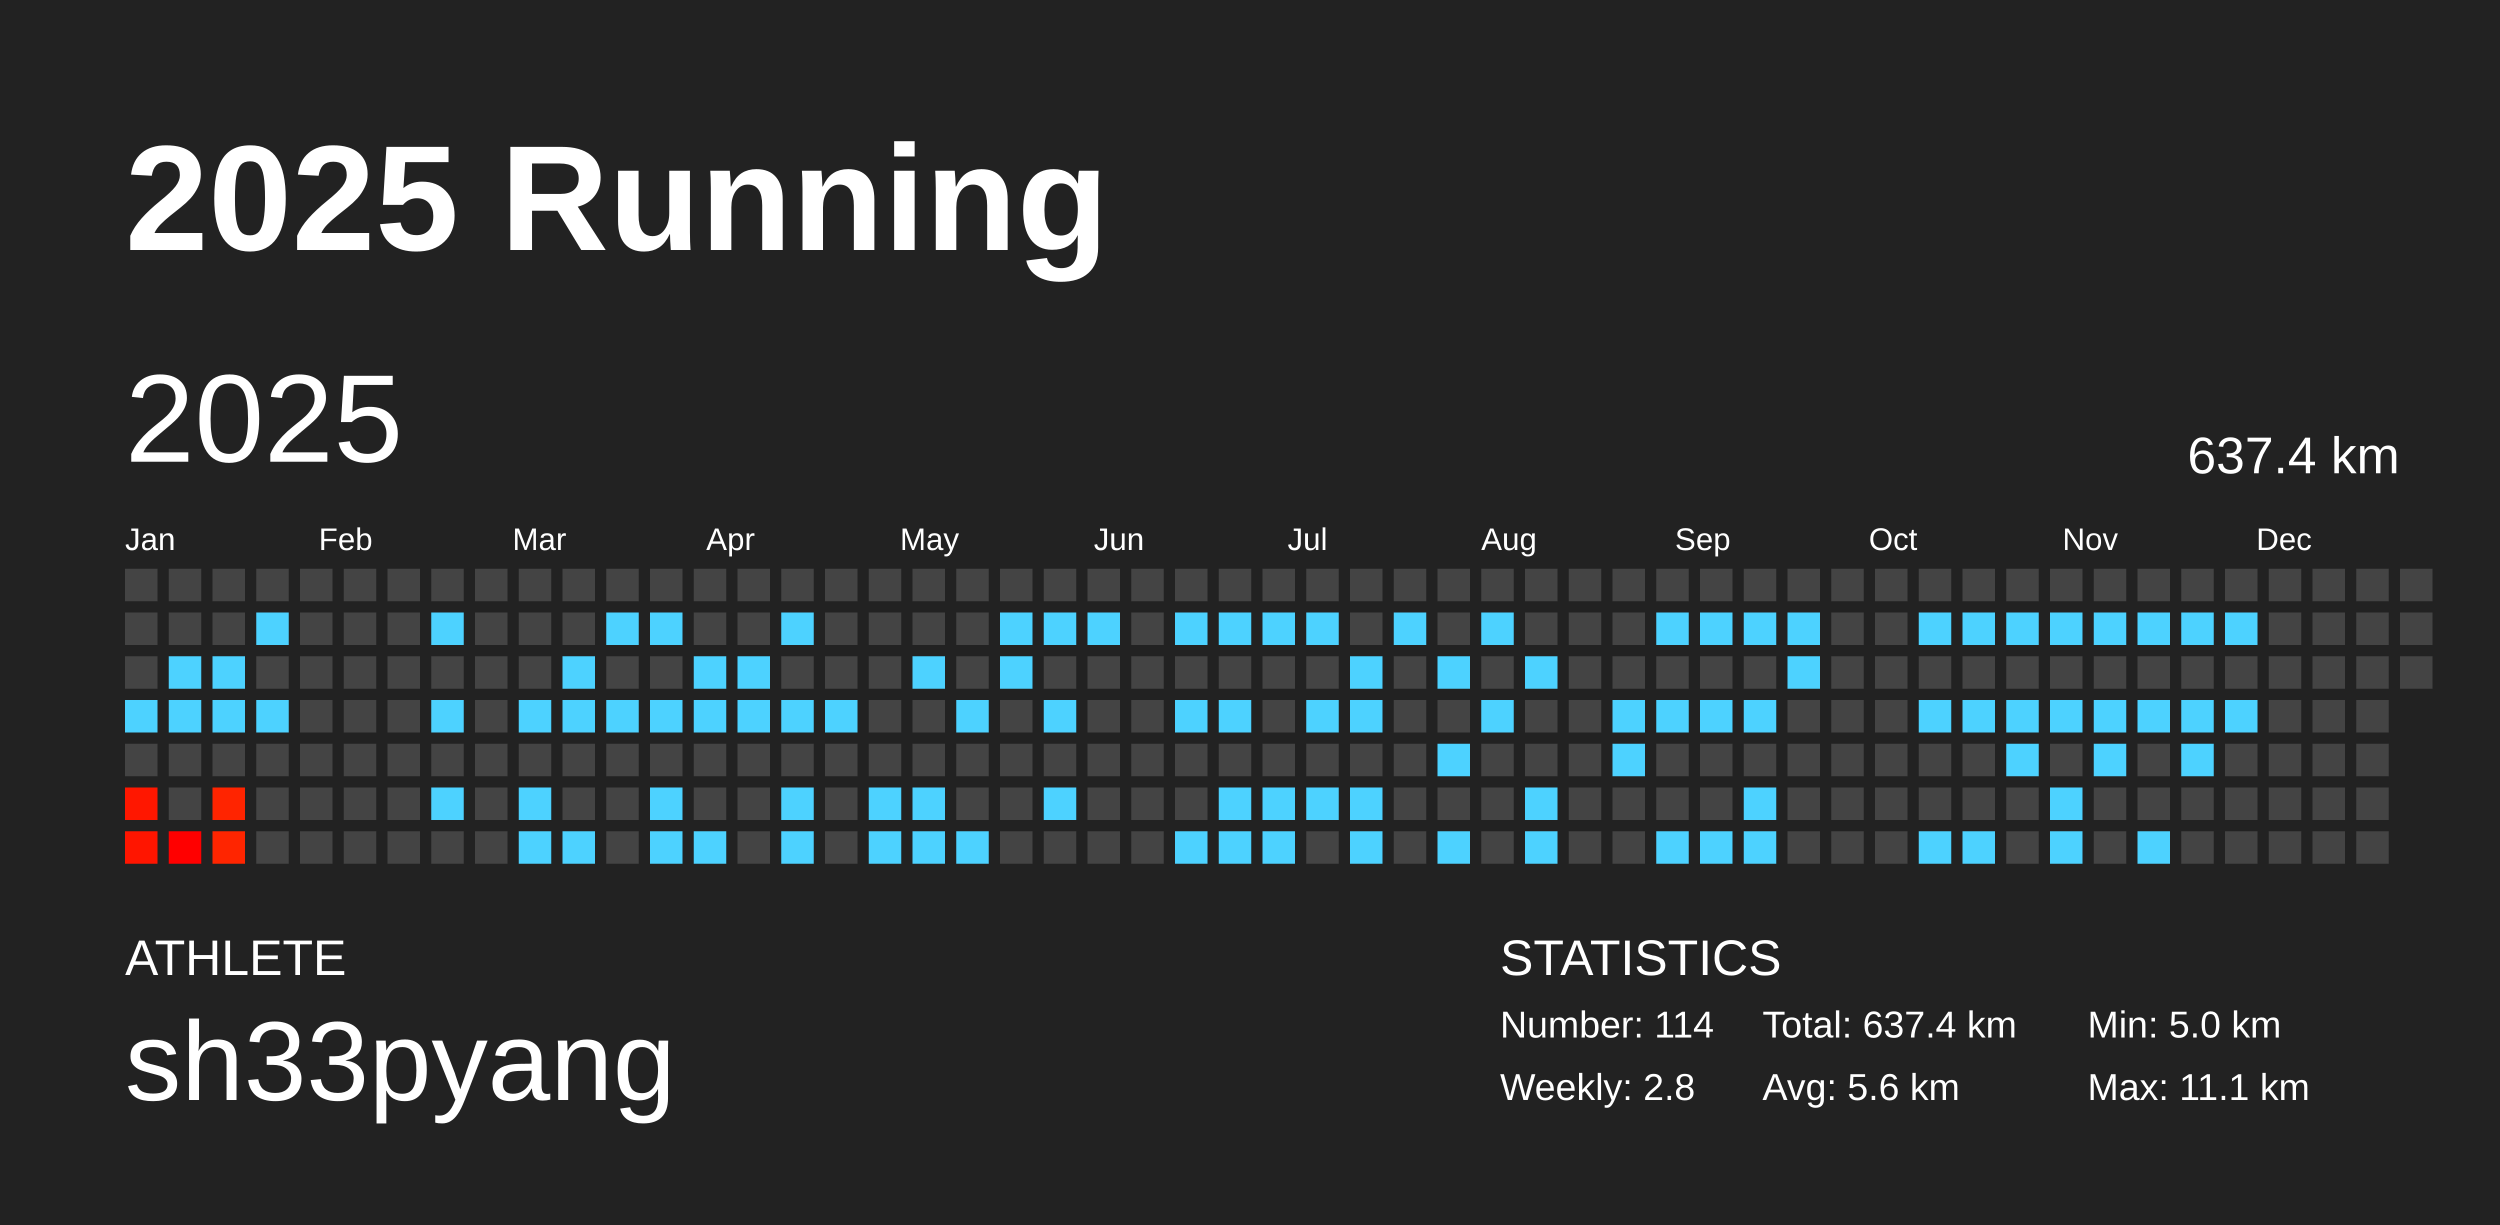
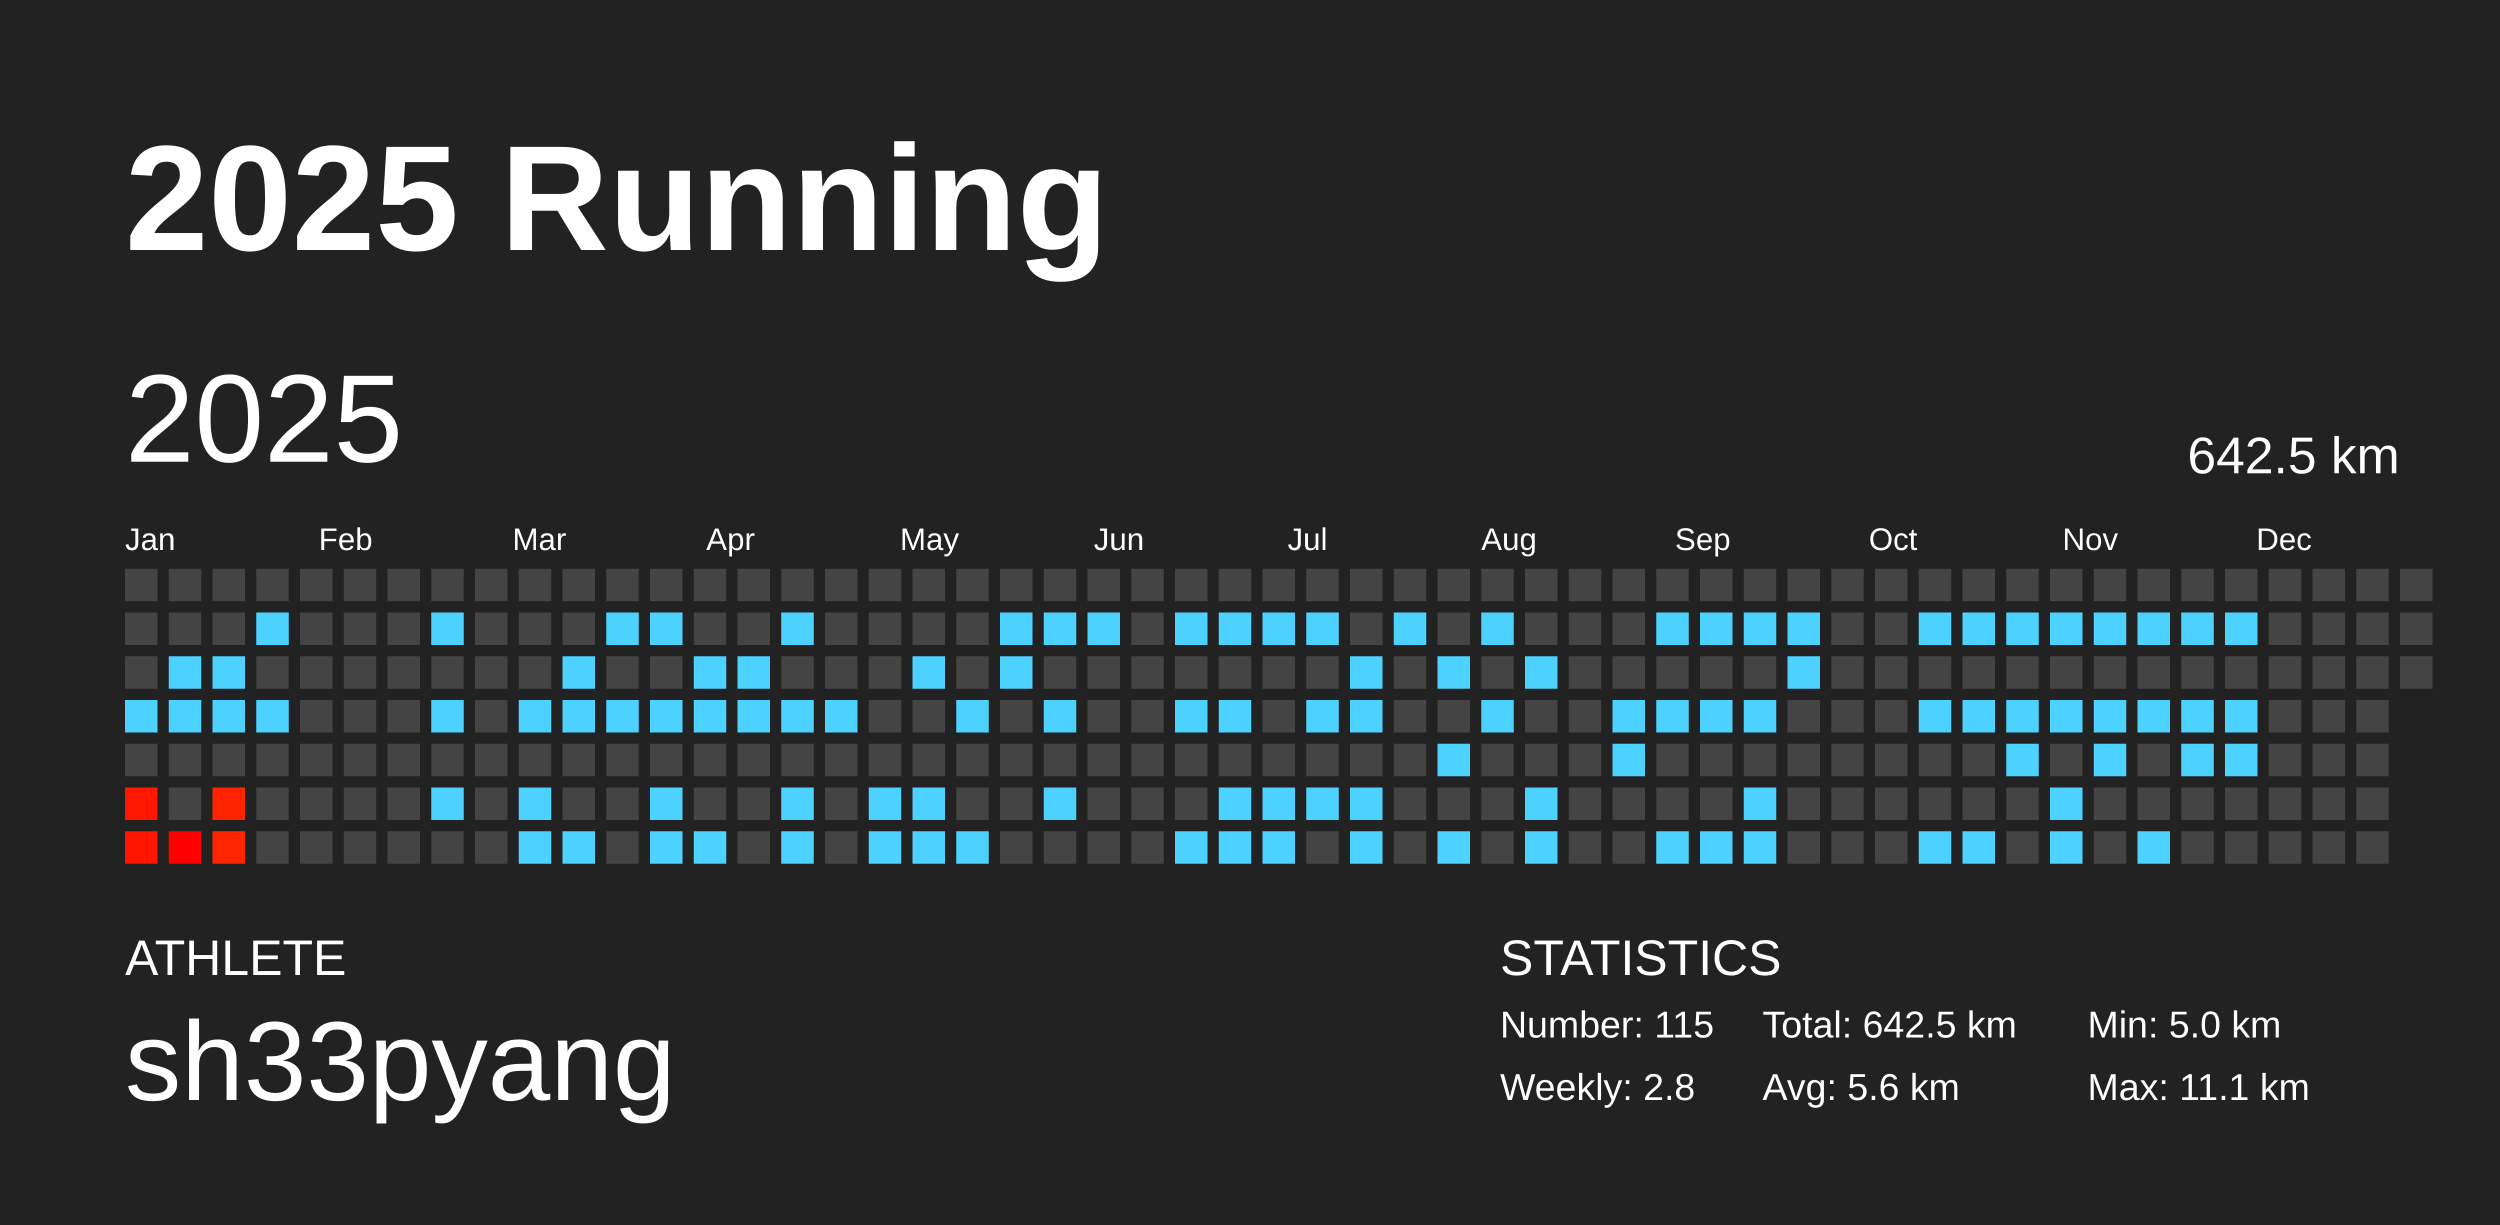
<svg xmlns="http://www.w3.org/2000/svg" baseProfile="full" height="98mm" version="1.1" viewBox="0,0,200,98" width="200mm">
  <defs />
  <rect fill="#222222" height="98" width="200" x="0" y="0" />
  <text fill="#FFFFFF" style="font-size:12px; font-family:Arial; font-weight:bold;" x="10" y="20">2025 Running</text>
  <text fill="#FFFFFF" style="font-size:4px; font-family:Arial" x="10" y="78">ATHLETE</text>
  <text fill="#FFFFFF" style="font-size:9px; font-family:Arial" x="10" y="88">sh33pyang</text>
  <text fill="#FFFFFF" style="font-size:4px; font-family:Arial" x="120" y="78">STATISTICS</text>
-   <text fill="#FFFFFF" style="font-size:3px; font-family:Arial" x="120" y="83">Number: 114</text>
+   <text fill="#FFFFFF" style="font-size:3px; font-family:Arial" x="120" y="83">Number: 115</text>
  <text fill="#FFFFFF" style="font-size:3px; font-family:Arial" x="120" y="88">Weekly: 2.8</text>
-   <text fill="#FFFFFF" style="font-size:3px; font-family:Arial" x="141" y="83">Total: 637.4 km</text>
+   <text fill="#FFFFFF" style="font-size:3px; font-family:Arial" x="141" y="83">Total: 642.5 km</text>
  <text fill="#FFFFFF" style="font-size:3px; font-family:Arial" x="141" y="88">Avg: 5.6 km</text>
  <text fill="#FFFFFF" style="font-size:3px; font-family:Arial" x="167" y="83">Min: 5.0 km</text>
  <text fill="#FFFFFF" style="font-size:3px; font-family:Arial" x="167" y="88">Max: 11.1 km</text>
  <text dominant-baseline="hanging" fill="#FFFFFF" style="font-size:10.0px; font-family:Arial;" x="10" y="30">2025</text>
-   <text dominant-baseline="hanging" fill="#FFFFFF" style="font-size:4.125px; font-family:Arial;" x="175" y="35">637.4 km</text>
+   <text dominant-baseline="hanging" fill="#FFFFFF" style="font-size:4.125px; font-family:Arial;" x="175" y="35">642.5 km</text>
  <text fill="#FFFFFF" style="font-size:2.5px; font-family:Arial" x="10.0" y="44">Jan</text>
  <text fill="#FFFFFF" style="font-size:2.5px; font-family:Arial" x="25.5" y="44">Feb</text>
  <text fill="#FFFFFF" style="font-size:2.5px; font-family:Arial" x="41.0" y="44">Mar</text>
  <text fill="#FFFFFF" style="font-size:2.5px; font-family:Arial" x="56.5" y="44">Apr</text>
  <text fill="#FFFFFF" style="font-size:2.5px; font-family:Arial" x="72.0" y="44">May</text>
  <text fill="#FFFFFF" style="font-size:2.5px; font-family:Arial" x="87.5" y="44">Jun</text>
  <text fill="#FFFFFF" style="font-size:2.5px; font-family:Arial" x="103.0" y="44">Jul</text>
  <text fill="#FFFFFF" style="font-size:2.5px; font-family:Arial" x="118.5" y="44">Aug</text>
  <text fill="#FFFFFF" style="font-size:2.5px; font-family:Arial" x="134.0" y="44">Sep</text>
  <text fill="#FFFFFF" style="font-size:2.5px; font-family:Arial" x="149.5" y="44">Oct</text>
  <text fill="#FFFFFF" style="font-size:2.5px; font-family:Arial" x="165.0" y="44">Nov</text>
  <text fill="#FFFFFF" style="font-size:2.5px; font-family:Arial" x="180.5" y="44">Dec</text>
  <rect fill="#444444" height="2.6" width="2.6" x="10.0" y="45.5" />
  <rect fill="#444444" height="2.6" width="2.6" x="10.0" y="49.0" />
  <rect fill="#444444" height="2.6" width="2.6" x="10.0" y="52.5" />
  <rect fill="#4dd2ff" height="2.6" width="2.6" x="10.0" y="56.0" />
  <rect fill="#444444" height="2.6" width="2.6" x="10.0" y="59.5" />
  <rect fill="#ff1700" height="2.6" width="2.6" x="10.0" y="63.0" />
  <rect fill="#ff1500" height="2.6" width="2.6" x="10.0" y="66.5" />
  <rect fill="#444444" height="2.6" width="2.6" x="13.5" y="45.5" />
  <rect fill="#444444" height="2.6" width="2.6" x="13.5" y="49.0" />
  <rect fill="#4dd2ff" height="2.6" width="2.6" x="13.5" y="52.5" />
  <rect fill="#4dd2ff" height="2.6" width="2.6" x="13.5" y="56.0" />
  <rect fill="#444444" height="2.6" width="2.6" x="13.5" y="59.5" />
  <rect fill="#444444" height="2.6" width="2.6" x="13.5" y="63.0" />
  <rect fill="#ff0000" height="2.6" width="2.6" x="13.5" y="66.5" />
  <rect fill="#444444" height="2.6" width="2.6" x="17.0" y="45.5" />
  <rect fill="#444444" height="2.6" width="2.6" x="17.0" y="49.0" />
  <rect fill="#4dd2ff" height="2.6" width="2.6" x="17.0" y="52.5" />
  <rect fill="#4dd2ff" height="2.6" width="2.6" x="17.0" y="56.0" />
  <rect fill="#444444" height="2.6" width="2.6" x="17.0" y="59.5" />
  <rect fill="#ff2400" height="2.6" width="2.6" x="17.0" y="63.0" />
  <rect fill="#ff2500" height="2.6" width="2.6" x="17.0" y="66.5" />
  <rect fill="#444444" height="2.6" width="2.6" x="20.5" y="45.5" />
  <rect fill="#4dd2ff" height="2.6" width="2.6" x="20.5" y="49.0" />
  <rect fill="#444444" height="2.6" width="2.6" x="20.5" y="52.5" />
  <rect fill="#4dd2ff" height="2.6" width="2.6" x="20.5" y="56.0" />
  <rect fill="#444444" height="2.6" width="2.6" x="20.5" y="59.5" />
  <rect fill="#444444" height="2.6" width="2.6" x="20.5" y="63.0" />
  <rect fill="#444444" height="2.6" width="2.6" x="20.5" y="66.5" />
  <rect fill="#444444" height="2.6" width="2.6" x="24.0" y="45.5" />
  <rect fill="#444444" height="2.6" width="2.6" x="24.0" y="49.0" />
  <rect fill="#444444" height="2.6" width="2.6" x="24.0" y="52.5" />
  <rect fill="#444444" height="2.6" width="2.6" x="24.0" y="56.0" />
  <rect fill="#444444" height="2.6" width="2.6" x="24.0" y="59.5" />
  <rect fill="#444444" height="2.6" width="2.6" x="24.0" y="63.0" />
  <rect fill="#444444" height="2.6" width="2.6" x="24.0" y="66.5" />
  <rect fill="#444444" height="2.6" width="2.6" x="27.5" y="45.5" />
  <rect fill="#444444" height="2.6" width="2.6" x="27.5" y="49.0" />
  <rect fill="#444444" height="2.6" width="2.6" x="27.5" y="52.5" />
  <rect fill="#444444" height="2.6" width="2.6" x="27.5" y="56.0" />
  <rect fill="#444444" height="2.6" width="2.6" x="27.5" y="59.5" />
  <rect fill="#444444" height="2.6" width="2.6" x="27.5" y="63.0" />
  <rect fill="#444444" height="2.6" width="2.6" x="27.5" y="66.5" />
  <rect fill="#444444" height="2.6" width="2.6" x="31.0" y="45.5" />
  <rect fill="#444444" height="2.6" width="2.6" x="31.0" y="49.0" />
  <rect fill="#444444" height="2.6" width="2.6" x="31.0" y="52.5" />
  <rect fill="#444444" height="2.6" width="2.6" x="31.0" y="56.0" />
  <rect fill="#444444" height="2.6" width="2.6" x="31.0" y="59.5" />
  <rect fill="#444444" height="2.6" width="2.6" x="31.0" y="63.0" />
  <rect fill="#444444" height="2.6" width="2.6" x="31.0" y="66.5" />
  <rect fill="#444444" height="2.6" width="2.6" x="34.5" y="45.5" />
  <rect fill="#4dd2ff" height="2.6" width="2.6" x="34.5" y="49.0" />
  <rect fill="#444444" height="2.6" width="2.6" x="34.5" y="52.5" />
  <rect fill="#4dd2ff" height="2.6" width="2.6" x="34.5" y="56.0" />
  <rect fill="#444444" height="2.6" width="2.6" x="34.5" y="59.5" />
  <rect fill="#4dd2ff" height="2.6" width="2.6" x="34.5" y="63.0" />
  <rect fill="#444444" height="2.6" width="2.6" x="34.5" y="66.5" />
  <rect fill="#444444" height="2.6" width="2.6" x="38.0" y="45.5" />
  <rect fill="#444444" height="2.6" width="2.6" x="38.0" y="49.0" />
  <rect fill="#444444" height="2.6" width="2.6" x="38.0" y="52.5" />
  <rect fill="#444444" height="2.6" width="2.6" x="38.0" y="56.0" />
  <rect fill="#444444" height="2.6" width="2.6" x="38.0" y="59.5" />
  <rect fill="#444444" height="2.6" width="2.6" x="38.0" y="63.0" />
  <rect fill="#444444" height="2.6" width="2.6" x="38.0" y="66.5" />
  <rect fill="#444444" height="2.6" width="2.6" x="41.5" y="45.5" />
  <rect fill="#444444" height="2.6" width="2.6" x="41.5" y="49.0" />
  <rect fill="#444444" height="2.6" width="2.6" x="41.5" y="52.5" />
  <rect fill="#4dd2ff" height="2.6" width="2.6" x="41.5" y="56.0" />
  <rect fill="#444444" height="2.6" width="2.6" x="41.5" y="59.5" />
  <rect fill="#4dd2ff" height="2.6" width="2.6" x="41.5" y="63.0" />
  <rect fill="#4dd2ff" height="2.6" width="2.6" x="41.5" y="66.5" />
  <rect fill="#444444" height="2.6" width="2.6" x="45.0" y="45.5" />
  <rect fill="#444444" height="2.6" width="2.6" x="45.0" y="49.0" />
  <rect fill="#4dd2ff" height="2.6" width="2.6" x="45.0" y="52.5" />
  <rect fill="#4dd2ff" height="2.6" width="2.6" x="45.0" y="56.0" />
  <rect fill="#444444" height="2.6" width="2.6" x="45.0" y="59.5" />
  <rect fill="#444444" height="2.6" width="2.6" x="45.0" y="63.0" />
  <rect fill="#4dd2ff" height="2.6" width="2.6" x="45.0" y="66.5" />
  <rect fill="#444444" height="2.6" width="2.6" x="48.5" y="45.5" />
  <rect fill="#4dd2ff" height="2.6" width="2.6" x="48.5" y="49.0" />
  <rect fill="#444444" height="2.6" width="2.6" x="48.5" y="52.5" />
  <rect fill="#4dd2ff" height="2.6" width="2.6" x="48.5" y="56.0" />
  <rect fill="#444444" height="2.6" width="2.6" x="48.5" y="59.5" />
  <rect fill="#444444" height="2.6" width="2.6" x="48.5" y="63.0" />
  <rect fill="#444444" height="2.6" width="2.6" x="48.5" y="66.5" />
  <rect fill="#444444" height="2.6" width="2.6" x="52.0" y="45.5" />
  <rect fill="#4dd2ff" height="2.6" width="2.6" x="52.0" y="49.0" />
  <rect fill="#444444" height="2.6" width="2.6" x="52.0" y="52.5" />
  <rect fill="#4dd2ff" height="2.6" width="2.6" x="52.0" y="56.0" />
  <rect fill="#444444" height="2.6" width="2.6" x="52.0" y="59.5" />
  <rect fill="#4dd2ff" height="2.6" width="2.6" x="52.0" y="63.0" />
  <rect fill="#4dd2ff" height="2.6" width="2.6" x="52.0" y="66.5" />
  <rect fill="#444444" height="2.6" width="2.6" x="55.5" y="45.5" />
  <rect fill="#444444" height="2.6" width="2.6" x="55.5" y="49.0" />
  <rect fill="#4dd2ff" height="2.6" width="2.6" x="55.5" y="52.5" />
  <rect fill="#4dd2ff" height="2.6" width="2.6" x="55.5" y="56.0" />
  <rect fill="#444444" height="2.6" width="2.6" x="55.5" y="59.5" />
  <rect fill="#444444" height="2.6" width="2.6" x="55.5" y="63.0" />
  <rect fill="#4dd2ff" height="2.6" width="2.6" x="55.5" y="66.5" />
  <rect fill="#444444" height="2.6" width="2.6" x="59.0" y="45.5" />
  <rect fill="#444444" height="2.6" width="2.6" x="59.0" y="49.0" />
  <rect fill="#4dd2ff" height="2.6" width="2.6" x="59.0" y="52.5" />
  <rect fill="#4dd2ff" height="2.6" width="2.6" x="59.0" y="56.0" />
  <rect fill="#444444" height="2.6" width="2.6" x="59.0" y="59.5" />
  <rect fill="#444444" height="2.6" width="2.6" x="59.0" y="63.0" />
  <rect fill="#444444" height="2.6" width="2.6" x="59.0" y="66.5" />
  <rect fill="#444444" height="2.6" width="2.6" x="62.5" y="45.5" />
  <rect fill="#4dd2ff" height="2.6" width="2.6" x="62.5" y="49.0" />
  <rect fill="#444444" height="2.6" width="2.6" x="62.5" y="52.5" />
  <rect fill="#4dd2ff" height="2.6" width="2.6" x="62.5" y="56.0" />
  <rect fill="#444444" height="2.6" width="2.6" x="62.5" y="59.5" />
  <rect fill="#4dd2ff" height="2.6" width="2.6" x="62.5" y="63.0" />
  <rect fill="#4dd2ff" height="2.6" width="2.6" x="62.5" y="66.5" />
  <rect fill="#444444" height="2.6" width="2.6" x="66.0" y="45.5" />
  <rect fill="#444444" height="2.6" width="2.6" x="66.0" y="49.0" />
  <rect fill="#444444" height="2.6" width="2.6" x="66.0" y="52.5" />
  <rect fill="#4dd2ff" height="2.6" width="2.6" x="66.0" y="56.0" />
  <rect fill="#444444" height="2.6" width="2.6" x="66.0" y="59.5" />
  <rect fill="#444444" height="2.6" width="2.6" x="66.0" y="63.0" />
  <rect fill="#444444" height="2.6" width="2.6" x="66.0" y="66.5" />
  <rect fill="#444444" height="2.6" width="2.6" x="69.5" y="45.5" />
  <rect fill="#444444" height="2.6" width="2.6" x="69.5" y="49.0" />
  <rect fill="#444444" height="2.6" width="2.6" x="69.5" y="52.5" />
  <rect fill="#444444" height="2.6" width="2.6" x="69.5" y="56.0" />
  <rect fill="#444444" height="2.6" width="2.6" x="69.5" y="59.5" />
  <rect fill="#4dd2ff" height="2.6" width="2.6" x="69.5" y="63.0" />
  <rect fill="#4dd2ff" height="2.6" width="2.6" x="69.5" y="66.5" />
  <rect fill="#444444" height="2.6" width="2.6" x="73.0" y="45.5" />
  <rect fill="#444444" height="2.6" width="2.6" x="73.0" y="49.0" />
  <rect fill="#4dd2ff" height="2.6" width="2.6" x="73.0" y="52.5" />
  <rect fill="#444444" height="2.6" width="2.6" x="73.0" y="56.0" />
  <rect fill="#444444" height="2.6" width="2.6" x="73.0" y="59.5" />
  <rect fill="#4dd2ff" height="2.6" width="2.6" x="73.0" y="63.0" />
  <rect fill="#4dd2ff" height="2.6" width="2.6" x="73.0" y="66.5" />
  <rect fill="#444444" height="2.6" width="2.6" x="76.5" y="45.5" />
  <rect fill="#444444" height="2.6" width="2.6" x="76.5" y="49.0" />
  <rect fill="#444444" height="2.6" width="2.6" x="76.5" y="52.5" />
  <rect fill="#4dd2ff" height="2.6" width="2.6" x="76.5" y="56.0" />
  <rect fill="#444444" height="2.6" width="2.6" x="76.5" y="59.5" />
  <rect fill="#444444" height="2.6" width="2.6" x="76.5" y="63.0" />
  <rect fill="#4dd2ff" height="2.6" width="2.6" x="76.5" y="66.5" />
  <rect fill="#444444" height="2.6" width="2.6" x="80.0" y="45.5" />
  <rect fill="#4dd2ff" height="2.6" width="2.6" x="80.0" y="49.0" />
  <rect fill="#4dd2ff" height="2.6" width="2.6" x="80.0" y="52.5" />
  <rect fill="#444444" height="2.6" width="2.6" x="80.0" y="56.0" />
  <rect fill="#444444" height="2.6" width="2.6" x="80.0" y="59.5" />
  <rect fill="#444444" height="2.6" width="2.6" x="80.0" y="63.0" />
  <rect fill="#444444" height="2.6" width="2.6" x="80.0" y="66.5" />
  <rect fill="#444444" height="2.6" width="2.6" x="83.5" y="45.5" />
  <rect fill="#4dd2ff" height="2.6" width="2.6" x="83.5" y="49.0" />
  <rect fill="#444444" height="2.6" width="2.6" x="83.5" y="52.5" />
  <rect fill="#4dd2ff" height="2.6" width="2.6" x="83.5" y="56.0" />
  <rect fill="#444444" height="2.6" width="2.6" x="83.5" y="59.5" />
  <rect fill="#4dd2ff" height="2.6" width="2.6" x="83.5" y="63.0" />
  <rect fill="#444444" height="2.6" width="2.6" x="83.5" y="66.5" />
  <rect fill="#444444" height="2.6" width="2.6" x="87.0" y="45.5" />
  <rect fill="#4dd2ff" height="2.6" width="2.6" x="87.0" y="49.0" />
  <rect fill="#444444" height="2.6" width="2.6" x="87.0" y="52.5" />
  <rect fill="#444444" height="2.6" width="2.6" x="87.0" y="56.0" />
  <rect fill="#444444" height="2.6" width="2.6" x="87.0" y="59.5" />
  <rect fill="#444444" height="2.6" width="2.6" x="87.0" y="63.0" />
  <rect fill="#444444" height="2.6" width="2.6" x="87.0" y="66.5" />
  <rect fill="#444444" height="2.6" width="2.6" x="90.5" y="45.5" />
  <rect fill="#444444" height="2.6" width="2.6" x="90.5" y="49.0" />
  <rect fill="#444444" height="2.6" width="2.6" x="90.5" y="52.5" />
  <rect fill="#444444" height="2.6" width="2.6" x="90.5" y="56.0" />
  <rect fill="#444444" height="2.6" width="2.6" x="90.5" y="59.5" />
  <rect fill="#444444" height="2.6" width="2.6" x="90.5" y="63.0" />
  <rect fill="#444444" height="2.6" width="2.6" x="90.5" y="66.5" />
  <rect fill="#444444" height="2.6" width="2.6" x="94.0" y="45.5" />
  <rect fill="#4dd2ff" height="2.6" width="2.6" x="94.0" y="49.0" />
  <rect fill="#444444" height="2.6" width="2.6" x="94.0" y="52.5" />
  <rect fill="#4dd2ff" height="2.6" width="2.6" x="94.0" y="56.0" />
  <rect fill="#444444" height="2.6" width="2.6" x="94.0" y="59.5" />
  <rect fill="#444444" height="2.6" width="2.6" x="94.0" y="63.0" />
  <rect fill="#4dd2ff" height="2.6" width="2.6" x="94.0" y="66.5" />
  <rect fill="#444444" height="2.6" width="2.6" x="97.5" y="45.5" />
  <rect fill="#4dd2ff" height="2.6" width="2.6" x="97.5" y="49.0" />
  <rect fill="#444444" height="2.6" width="2.6" x="97.5" y="52.5" />
  <rect fill="#4dd2ff" height="2.6" width="2.6" x="97.5" y="56.0" />
  <rect fill="#444444" height="2.6" width="2.6" x="97.5" y="59.5" />
  <rect fill="#4dd2ff" height="2.6" width="2.6" x="97.5" y="63.0" />
  <rect fill="#4dd2ff" height="2.6" width="2.6" x="97.5" y="66.5" />
  <rect fill="#444444" height="2.6" width="2.6" x="101.0" y="45.5" />
  <rect fill="#4dd2ff" height="2.6" width="2.6" x="101.0" y="49.0" />
  <rect fill="#444444" height="2.6" width="2.6" x="101.0" y="52.5" />
  <rect fill="#444444" height="2.6" width="2.6" x="101.0" y="56.0" />
  <rect fill="#444444" height="2.6" width="2.6" x="101.0" y="59.5" />
  <rect fill="#4dd2ff" height="2.6" width="2.6" x="101.0" y="63.0" />
  <rect fill="#4dd2ff" height="2.6" width="2.6" x="101.0" y="66.5" />
  <rect fill="#444444" height="2.6" width="2.6" x="104.5" y="45.5" />
  <rect fill="#4dd2ff" height="2.6" width="2.6" x="104.5" y="49.0" />
  <rect fill="#444444" height="2.6" width="2.6" x="104.5" y="52.5" />
  <rect fill="#4dd2ff" height="2.6" width="2.6" x="104.5" y="56.0" />
  <rect fill="#444444" height="2.6" width="2.6" x="104.5" y="59.5" />
  <rect fill="#4dd2ff" height="2.6" width="2.6" x="104.5" y="63.0" />
  <rect fill="#444444" height="2.6" width="2.6" x="104.5" y="66.5" />
  <rect fill="#444444" height="2.6" width="2.6" x="108.0" y="45.5" />
  <rect fill="#444444" height="2.6" width="2.6" x="108.0" y="49.0" />
  <rect fill="#4dd2ff" height="2.6" width="2.6" x="108.0" y="52.5" />
  <rect fill="#4dd2ff" height="2.6" width="2.6" x="108.0" y="56.0" />
  <rect fill="#444444" height="2.6" width="2.6" x="108.0" y="59.5" />
  <rect fill="#4dd2ff" height="2.6" width="2.6" x="108.0" y="63.0" />
  <rect fill="#4dd2ff" height="2.6" width="2.6" x="108.0" y="66.5" />
  <rect fill="#444444" height="2.6" width="2.6" x="111.5" y="45.5" />
  <rect fill="#4dd2ff" height="2.6" width="2.6" x="111.5" y="49.0" />
  <rect fill="#444444" height="2.6" width="2.6" x="111.5" y="52.5" />
  <rect fill="#444444" height="2.6" width="2.6" x="111.5" y="56.0" />
  <rect fill="#444444" height="2.6" width="2.6" x="111.5" y="59.5" />
  <rect fill="#444444" height="2.6" width="2.6" x="111.5" y="63.0" />
  <rect fill="#444444" height="2.6" width="2.6" x="111.5" y="66.5" />
  <rect fill="#444444" height="2.6" width="2.6" x="115.0" y="45.5" />
  <rect fill="#444444" height="2.6" width="2.6" x="115.0" y="49.0" />
  <rect fill="#4dd2ff" height="2.6" width="2.6" x="115.0" y="52.5" />
  <rect fill="#444444" height="2.6" width="2.6" x="115.0" y="56.0" />
  <rect fill="#4dd2ff" height="2.6" width="2.6" x="115.0" y="59.5" />
  <rect fill="#444444" height="2.6" width="2.6" x="115.0" y="63.0" />
  <rect fill="#4dd2ff" height="2.6" width="2.6" x="115.0" y="66.5" />
  <rect fill="#444444" height="2.6" width="2.6" x="118.5" y="45.5" />
  <rect fill="#4dd2ff" height="2.6" width="2.6" x="118.5" y="49.0" />
  <rect fill="#444444" height="2.6" width="2.6" x="118.5" y="52.5" />
  <rect fill="#4dd2ff" height="2.6" width="2.6" x="118.5" y="56.0" />
  <rect fill="#444444" height="2.6" width="2.6" x="118.5" y="59.5" />
  <rect fill="#444444" height="2.6" width="2.6" x="118.5" y="63.0" />
  <rect fill="#444444" height="2.6" width="2.6" x="118.5" y="66.5" />
  <rect fill="#444444" height="2.6" width="2.6" x="122.0" y="45.5" />
  <rect fill="#444444" height="2.6" width="2.6" x="122.0" y="49.0" />
  <rect fill="#4dd2ff" height="2.6" width="2.6" x="122.0" y="52.5" />
  <rect fill="#444444" height="2.6" width="2.6" x="122.0" y="56.0" />
  <rect fill="#444444" height="2.6" width="2.6" x="122.0" y="59.5" />
  <rect fill="#4dd2ff" height="2.6" width="2.6" x="122.0" y="63.0" />
  <rect fill="#4dd2ff" height="2.6" width="2.6" x="122.0" y="66.5" />
  <rect fill="#444444" height="2.6" width="2.6" x="125.5" y="45.5" />
  <rect fill="#444444" height="2.6" width="2.6" x="125.5" y="49.0" />
  <rect fill="#444444" height="2.6" width="2.6" x="125.5" y="52.5" />
  <rect fill="#444444" height="2.6" width="2.6" x="125.5" y="56.0" />
  <rect fill="#444444" height="2.6" width="2.6" x="125.5" y="59.5" />
  <rect fill="#444444" height="2.6" width="2.6" x="125.5" y="63.0" />
  <rect fill="#444444" height="2.6" width="2.6" x="125.5" y="66.5" />
  <rect fill="#444444" height="2.6" width="2.6" x="129.0" y="45.5" />
  <rect fill="#444444" height="2.6" width="2.6" x="129.0" y="49.0" />
  <rect fill="#444444" height="2.6" width="2.6" x="129.0" y="52.5" />
  <rect fill="#4dd2ff" height="2.6" width="2.6" x="129.0" y="56.0" />
  <rect fill="#4dd2ff" height="2.6" width="2.6" x="129.0" y="59.5" />
  <rect fill="#444444" height="2.6" width="2.6" x="129.0" y="63.0" />
  <rect fill="#444444" height="2.6" width="2.6" x="129.0" y="66.5" />
  <rect fill="#444444" height="2.6" width="2.6" x="132.5" y="45.5" />
  <rect fill="#4dd2ff" height="2.6" width="2.6" x="132.5" y="49.0" />
  <rect fill="#444444" height="2.6" width="2.6" x="132.5" y="52.5" />
  <rect fill="#4dd2ff" height="2.6" width="2.6" x="132.5" y="56.0" />
  <rect fill="#444444" height="2.6" width="2.6" x="132.5" y="59.5" />
  <rect fill="#444444" height="2.6" width="2.6" x="132.5" y="63.0" />
  <rect fill="#4dd2ff" height="2.6" width="2.6" x="132.5" y="66.5" />
  <rect fill="#444444" height="2.6" width="2.6" x="136.0" y="45.5" />
  <rect fill="#4dd2ff" height="2.6" width="2.6" x="136.0" y="49.0" />
  <rect fill="#444444" height="2.6" width="2.6" x="136.0" y="52.5" />
  <rect fill="#4dd2ff" height="2.6" width="2.6" x="136.0" y="56.0" />
  <rect fill="#444444" height="2.6" width="2.6" x="136.0" y="59.5" />
  <rect fill="#444444" height="2.6" width="2.6" x="136.0" y="63.0" />
  <rect fill="#4dd2ff" height="2.6" width="2.6" x="136.0" y="66.5" />
  <rect fill="#444444" height="2.6" width="2.6" x="139.5" y="45.5" />
  <rect fill="#4dd2ff" height="2.6" width="2.6" x="139.5" y="49.0" />
  <rect fill="#444444" height="2.6" width="2.6" x="139.5" y="52.5" />
  <rect fill="#4dd2ff" height="2.6" width="2.6" x="139.5" y="56.0" />
  <rect fill="#444444" height="2.6" width="2.6" x="139.5" y="59.5" />
  <rect fill="#4dd2ff" height="2.6" width="2.6" x="139.5" y="63.0" />
  <rect fill="#4dd2ff" height="2.6" width="2.6" x="139.5" y="66.5" />
  <rect fill="#444444" height="2.6" width="2.6" x="143.0" y="45.5" />
  <rect fill="#4dd2ff" height="2.6" width="2.6" x="143.0" y="49.0" />
  <rect fill="#4dd2ff" height="2.6" width="2.6" x="143.0" y="52.5" />
  <rect fill="#444444" height="2.6" width="2.6" x="143.0" y="56.0" />
  <rect fill="#444444" height="2.6" width="2.6" x="143.0" y="59.5" />
  <rect fill="#444444" height="2.6" width="2.6" x="143.0" y="63.0" />
  <rect fill="#444444" height="2.6" width="2.6" x="143.0" y="66.5" />
  <rect fill="#444444" height="2.6" width="2.6" x="146.5" y="45.5" />
  <rect fill="#444444" height="2.6" width="2.6" x="146.5" y="49.0" />
  <rect fill="#444444" height="2.6" width="2.6" x="146.5" y="52.5" />
  <rect fill="#444444" height="2.6" width="2.6" x="146.5" y="56.0" />
  <rect fill="#444444" height="2.6" width="2.6" x="146.5" y="59.5" />
  <rect fill="#444444" height="2.6" width="2.6" x="146.5" y="63.0" />
  <rect fill="#444444" height="2.6" width="2.6" x="146.5" y="66.5" />
  <rect fill="#444444" height="2.6" width="2.6" x="150.0" y="45.5" />
  <rect fill="#444444" height="2.6" width="2.6" x="150.0" y="49.0" />
  <rect fill="#444444" height="2.6" width="2.6" x="150.0" y="52.5" />
  <rect fill="#444444" height="2.6" width="2.6" x="150.0" y="56.0" />
  <rect fill="#444444" height="2.6" width="2.6" x="150.0" y="59.5" />
  <rect fill="#444444" height="2.6" width="2.6" x="150.0" y="63.0" />
  <rect fill="#444444" height="2.6" width="2.6" x="150.0" y="66.5" />
  <rect fill="#444444" height="2.6" width="2.6" x="153.5" y="45.5" />
  <rect fill="#4dd2ff" height="2.6" width="2.6" x="153.5" y="49.0" />
  <rect fill="#444444" height="2.6" width="2.6" x="153.5" y="52.5" />
  <rect fill="#4dd2ff" height="2.6" width="2.6" x="153.5" y="56.0" />
  <rect fill="#444444" height="2.6" width="2.6" x="153.5" y="59.5" />
  <rect fill="#444444" height="2.6" width="2.6" x="153.5" y="63.0" />
  <rect fill="#4dd2ff" height="2.6" width="2.6" x="153.5" y="66.5" />
  <rect fill="#444444" height="2.6" width="2.6" x="157.0" y="45.5" />
  <rect fill="#4dd2ff" height="2.6" width="2.6" x="157.0" y="49.0" />
  <rect fill="#444444" height="2.6" width="2.6" x="157.0" y="52.5" />
  <rect fill="#4dd2ff" height="2.6" width="2.6" x="157.0" y="56.0" />
  <rect fill="#444444" height="2.6" width="2.6" x="157.0" y="59.5" />
  <rect fill="#444444" height="2.6" width="2.6" x="157.0" y="63.0" />
  <rect fill="#4dd2ff" height="2.6" width="2.6" x="157.0" y="66.5" />
  <rect fill="#444444" height="2.6" width="2.6" x="160.5" y="45.5" />
  <rect fill="#4dd2ff" height="2.6" width="2.6" x="160.5" y="49.0" />
  <rect fill="#444444" height="2.6" width="2.6" x="160.5" y="52.5" />
  <rect fill="#4dd2ff" height="2.6" width="2.6" x="160.5" y="56.0" />
  <rect fill="#4dd2ff" height="2.6" width="2.6" x="160.5" y="59.5" />
  <rect fill="#444444" height="2.6" width="2.6" x="160.5" y="63.0" />
  <rect fill="#444444" height="2.6" width="2.6" x="160.5" y="66.5" />
  <rect fill="#444444" height="2.6" width="2.6" x="164.0" y="45.5" />
  <rect fill="#4dd2ff" height="2.6" width="2.6" x="164.0" y="49.0" />
  <rect fill="#444444" height="2.6" width="2.6" x="164.0" y="52.5" />
  <rect fill="#4dd2ff" height="2.6" width="2.6" x="164.0" y="56.0" />
  <rect fill="#444444" height="2.6" width="2.6" x="164.0" y="59.5" />
  <rect fill="#4dd2ff" height="2.6" width="2.6" x="164.0" y="63.0" />
  <rect fill="#4dd2ff" height="2.6" width="2.6" x="164.0" y="66.5" />
  <rect fill="#444444" height="2.6" width="2.6" x="167.5" y="45.5" />
  <rect fill="#4dd2ff" height="2.6" width="2.6" x="167.5" y="49.0" />
  <rect fill="#444444" height="2.6" width="2.6" x="167.5" y="52.5" />
  <rect fill="#4dd2ff" height="2.6" width="2.6" x="167.5" y="56.0" />
  <rect fill="#4dd2ff" height="2.6" width="2.6" x="167.5" y="59.5" />
  <rect fill="#444444" height="2.6" width="2.6" x="167.5" y="63.0" />
  <rect fill="#444444" height="2.6" width="2.6" x="167.5" y="66.5" />
  <rect fill="#444444" height="2.6" width="2.6" x="171.0" y="45.5" />
  <rect fill="#4dd2ff" height="2.6" width="2.6" x="171.0" y="49.0" />
  <rect fill="#444444" height="2.6" width="2.6" x="171.0" y="52.5" />
  <rect fill="#4dd2ff" height="2.6" width="2.6" x="171.0" y="56.0" />
  <rect fill="#444444" height="2.6" width="2.6" x="171.0" y="59.5" />
  <rect fill="#444444" height="2.6" width="2.6" x="171.0" y="63.0" />
  <rect fill="#4dd2ff" height="2.6" width="2.6" x="171.0" y="66.5" />
  <rect fill="#444444" height="2.6" width="2.6" x="174.5" y="45.5" />
  <rect fill="#4dd2ff" height="2.6" width="2.6" x="174.5" y="49.0" />
  <rect fill="#444444" height="2.6" width="2.6" x="174.5" y="52.5" />
  <rect fill="#4dd2ff" height="2.6" width="2.6" x="174.5" y="56.0" />
  <rect fill="#4dd2ff" height="2.6" width="2.6" x="174.5" y="59.5" />
  <rect fill="#444444" height="2.6" width="2.6" x="174.5" y="63.0" />
  <rect fill="#444444" height="2.6" width="2.6" x="174.5" y="66.5" />
  <rect fill="#444444" height="2.6" width="2.6" x="178.0" y="45.5" />
  <rect fill="#4dd2ff" height="2.6" width="2.6" x="178.0" y="49.0" />
  <rect fill="#444444" height="2.6" width="2.6" x="178.0" y="52.5" />
  <rect fill="#4dd2ff" height="2.6" width="2.6" x="178.0" y="56.0" />
-   <rect fill="#444444" height="2.6" width="2.6" x="178.0" y="59.5" />
+   <rect fill="#4dd2ff" height="2.6" width="2.6" x="178.0" y="59.5" />
  <rect fill="#444444" height="2.6" width="2.6" x="178.0" y="63.0" />
  <rect fill="#444444" height="2.6" width="2.6" x="178.0" y="66.5" />
  <rect fill="#444444" height="2.6" width="2.6" x="181.5" y="45.5" />
  <rect fill="#444444" height="2.6" width="2.6" x="181.5" y="49.0" />
  <rect fill="#444444" height="2.6" width="2.6" x="181.5" y="52.5" />
  <rect fill="#444444" height="2.6" width="2.6" x="181.5" y="56.0" />
  <rect fill="#444444" height="2.6" width="2.6" x="181.5" y="59.5" />
  <rect fill="#444444" height="2.6" width="2.6" x="181.5" y="63.0" />
  <rect fill="#444444" height="2.6" width="2.6" x="181.5" y="66.5" />
  <rect fill="#444444" height="2.6" width="2.6" x="185.0" y="45.5" />
  <rect fill="#444444" height="2.6" width="2.6" x="185.0" y="49.0" />
  <rect fill="#444444" height="2.6" width="2.6" x="185.0" y="52.5" />
  <rect fill="#444444" height="2.6" width="2.6" x="185.0" y="56.0" />
  <rect fill="#444444" height="2.6" width="2.6" x="185.0" y="59.5" />
  <rect fill="#444444" height="2.6" width="2.6" x="185.0" y="63.0" />
  <rect fill="#444444" height="2.6" width="2.6" x="185.0" y="66.5" />
  <rect fill="#444444" height="2.6" width="2.6" x="188.5" y="45.5" />
  <rect fill="#444444" height="2.6" width="2.6" x="188.5" y="49.0" />
  <rect fill="#444444" height="2.6" width="2.6" x="188.5" y="52.5" />
  <rect fill="#444444" height="2.6" width="2.6" x="188.5" y="56.0" />
  <rect fill="#444444" height="2.6" width="2.6" x="188.5" y="59.5" />
  <rect fill="#444444" height="2.6" width="2.6" x="188.5" y="63.0" />
  <rect fill="#444444" height="2.6" width="2.6" x="188.5" y="66.5" />
  <rect fill="#444444" height="2.6" width="2.6" x="192.0" y="45.5" />
  <rect fill="#444444" height="2.6" width="2.6" x="192.0" y="49.0" />
  <rect fill="#444444" height="2.6" width="2.6" x="192.0" y="52.5" />
</svg>
